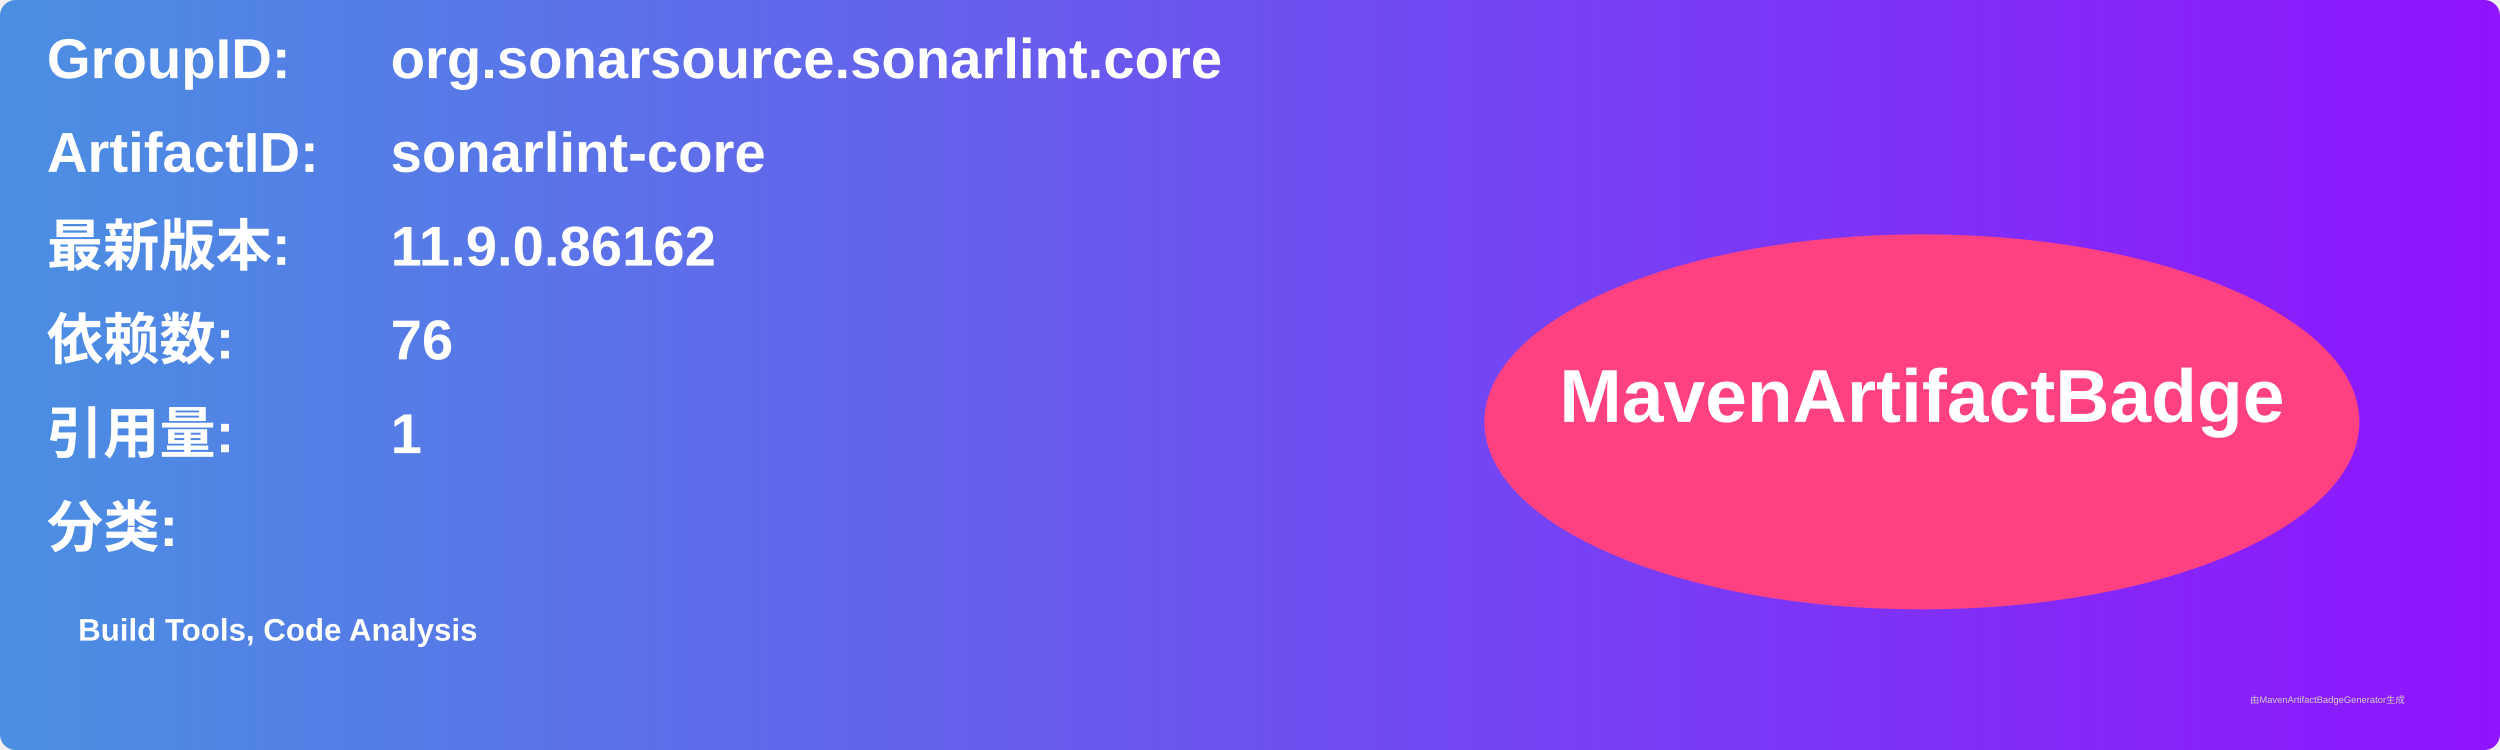
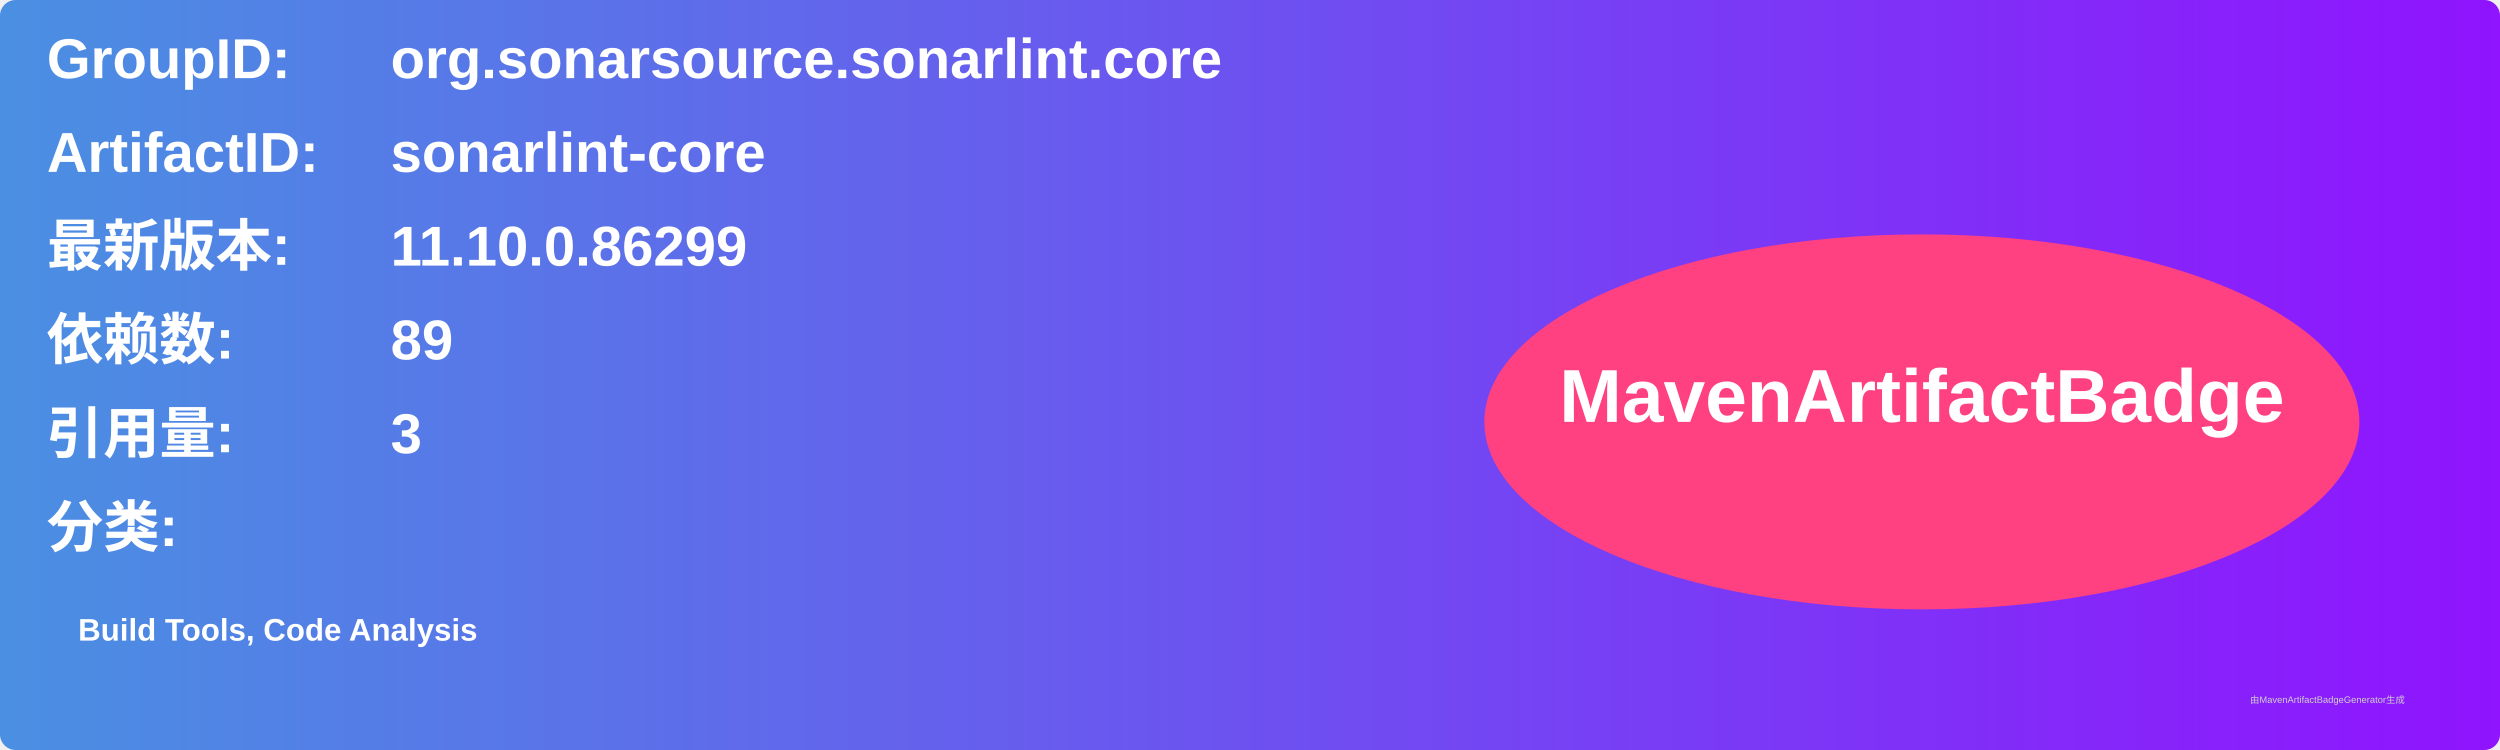
<svg xmlns="http://www.w3.org/2000/svg" width="800" height="240" viewBox="0 0 800 240">
  <linearGradient id="grad" x1="0%" y1="0%" x2="100%" y2="0%">
    <stop offset="0%" stop-color="#4a90e2" />
    <stop offset="100%" stop-color="#9013fe" />
  </linearGradient>
  <rect width="100%" height="100%" rx="5" ry="5" fill="url(#grad)" />
  <g transform="translate(15, 15)">
    <text x="0" y="10" font-family="Arial" font-size="18" fill="white" font-weight="bold" width="260">GroupID:</text>
    <text x="110" y="10" font-family="Arial" font-size="18" fill="white" font-weight="bold" width="460">org.sonarsource.sonarlint.core</text>
    <text x="0" y="40" font-family="Arial" font-size="18" fill="white" font-weight="bold" width="260">ArtifactID:</text>
    <text x="110" y="40" font-family="Arial" font-size="18" fill="white" font-weight="bold" width="460">sonarlint-core</text>
    <text x="0" y="70" font-family="Arial" font-size="18" fill="white" font-weight="bold">最新版本:</text>
    <text x="110" y="70" font-family="Arial" font-size="18" fill="white" font-weight="bold">
-       <tspan font-weight="bold">11.9.0.86162</tspan>
+       <tspan font-weight="bold">11.10.0.86299</tspan>
    </text>
    <text x="0" y="100" font-family="Arial" font-size="18" fill="white" font-weight="bold">依赖数: </text>
    <text x="110" y="100" font-family="Arial" font-size="18" fill="white">
-       <tspan font-weight="bold">76</tspan>
+       <tspan font-weight="bold">89</tspan>
    </text>
    <text x="0" y="130" font-family="Arial" font-size="18" fill="white" font-weight="bold">引用量: </text>
    <text x="110" y="130" font-family="Arial" font-size="18" fill="white">
-       <tspan font-weight="bold">1</tspan>
+       <tspan font-weight="bold">3</tspan>
    </text>
    <text x="0" y="160" font-family="Arial" font-size="18" fill="white" font-weight="bold">分类:</text>
    <text x="10" y="190" font-family="Arial" font-size="10" fill="white">
      <tspan font-weight="bold">Build Tools, Code Analysis</tspan>
    </text>
    <ellipse cx="600" cy="120" rx="140" ry="60" fill="#ff4081" />
    <text x="600" y="120" text-anchor="middle" font-family="Arial" font-size="24" fill="white" font-weight="bold">MavenArtifactBadge</text>
  </g>
  <text x="720" y="225" font-family="Arial" font-size="3" fill="#d0d0d0">由MavenArtifactBadgeGenerator生成</text>
</svg>
